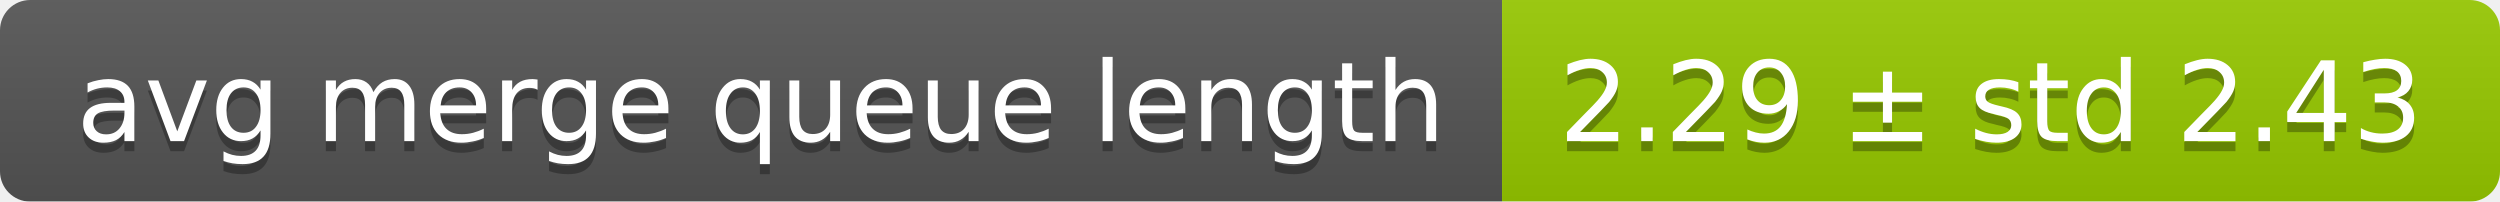
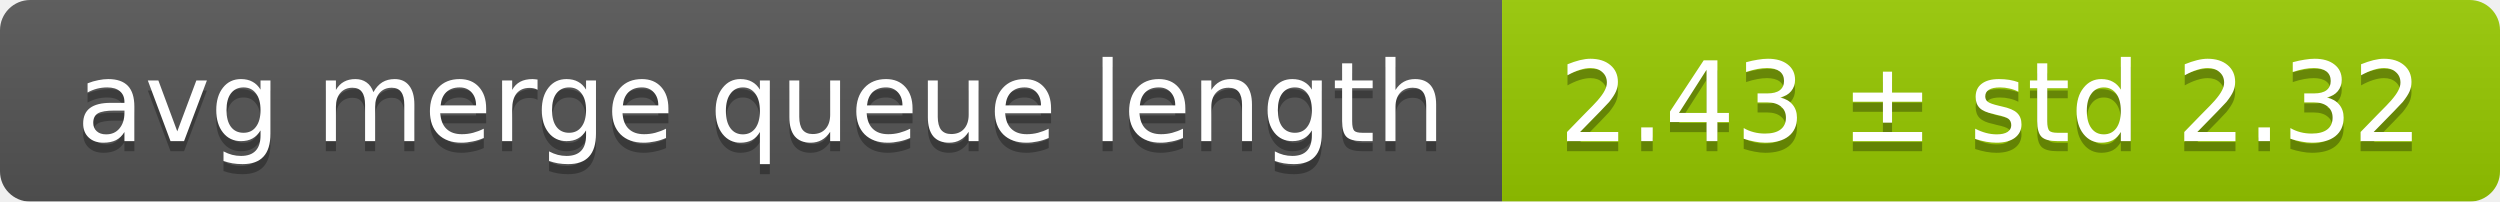
<svg xmlns="http://www.w3.org/2000/svg" width="248" height="20">
  <linearGradient id="smooth" x2="0" y2="100%">
    <stop offset="0" stop-color="#bbb" stop-opacity=".1" />
    <stop offset="1" stop-opacity=".1" />
  </linearGradient>
  <mask id="round">
    <rect width="248" height="20" rx="3" fill="#fff" />
  </mask>
  <g mask="url(#round)">
    <rect width="149" height="20" fill="#555" />
    <rect x="149" width="99" height="20" fill="#97ca00" />
    <rect width="248" height="20" fill="url(#smooth)" />
  </g>
  <g fill="#fff" text-anchor="middle" font-family="DejaVu Sans,Verdana,Geneva,sans-serif" font-size="11">
    <text x="75.5" y="15" fill="#010101" fill-opacity=".3">avg merge queue length</text>
    <text x="75.5" y="14">avg merge queue length</text>
-     <text x="197.5" y="15" fill="#010101" fill-opacity=".3">2.29 ± std 2.43</text>
-     <text x="197.5" y="14">2.29 ± std 2.43</text>
+     <text x="197.5" y="15" fill="#010101" fill-opacity=".3">2.43 ± std 2.32</text>
+     <text x="197.5" y="14">2.43 ± std 2.32</text>
  </g>
</svg>
